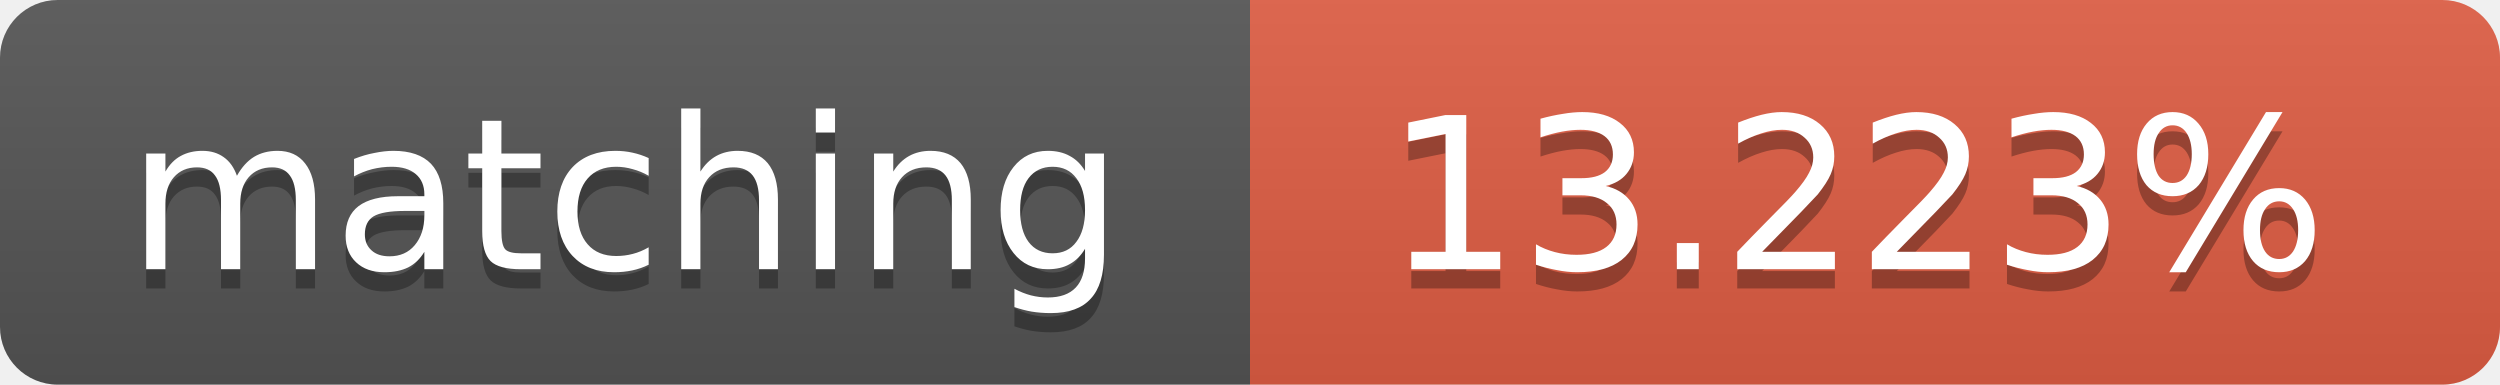
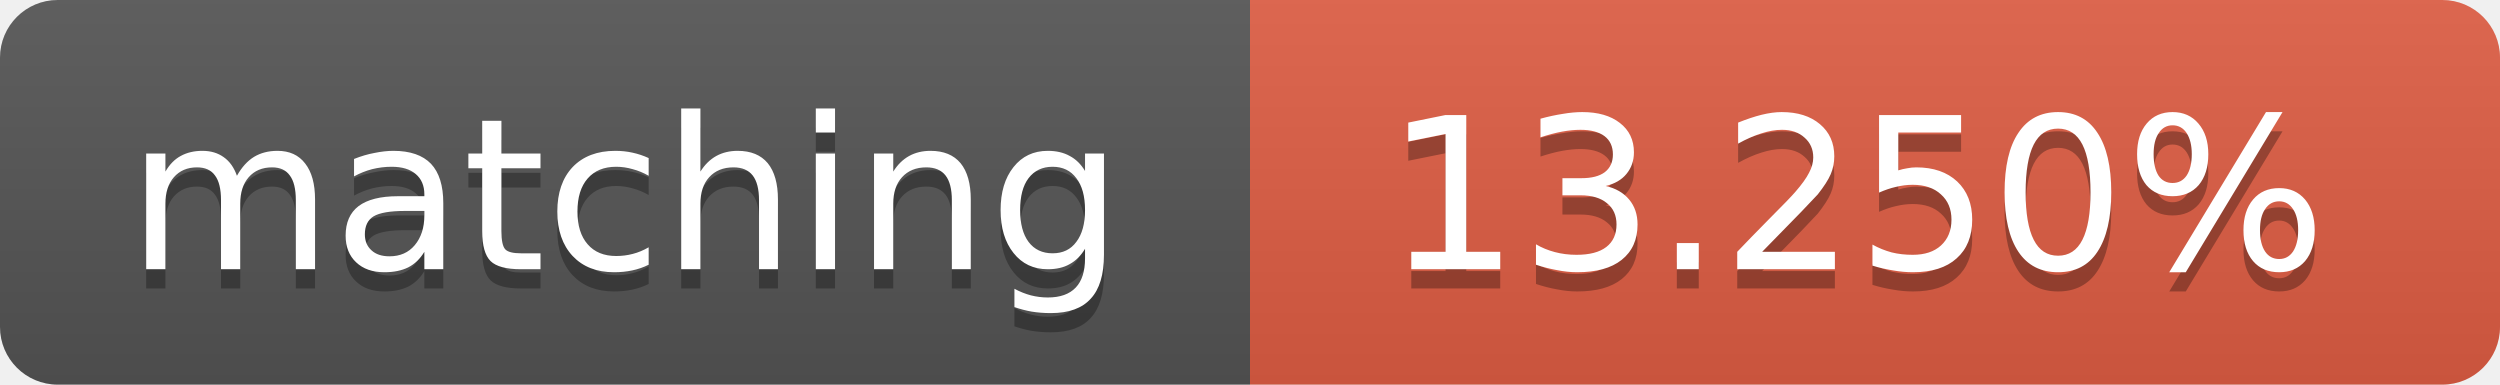
<svg xmlns="http://www.w3.org/2000/svg" width="130" height="20">
  <linearGradient id="b" x2="0" y2="100%">
    <stop offset="0" stop-color="#bbb" stop-opacity=".1" />
    <stop offset="1" stop-opacity=".1" />
  </linearGradient>
  <clipPath id="a">
    <rect width="130" height="20" rx="3" fill="#fff" />
  </clipPath>
  <g clip-path="url(#a)">
    <path fill="#555" d="M0 0h65v20H0z" />
    <path fill="#e05d44" d="M65 0h65v20H65z" />
    <path fill="url(#b)" d="M0 0h130v20H0z" />
  </g>
  <g fill="#fff" text-anchor="middle" font-family="DejaVu Sans,Verdana,Geneva,sans-serif" font-size="11">
    <text x="32.5" y="15" fill="#010101" fill-opacity=".3">matching</text>
    <text x="32.5" y="14">matching</text>
-     <text x="96.5" y="15" fill="#010101" fill-opacity=".3">13.223%</text>
-     <text x="96.5" y="14">13.223%</text>
+     <text x="96.5" y="15" fill="#010101" fill-opacity=".3">13.250%</text>
+     <text x="96.5" y="14">13.250%</text>
  </g>
</svg>
